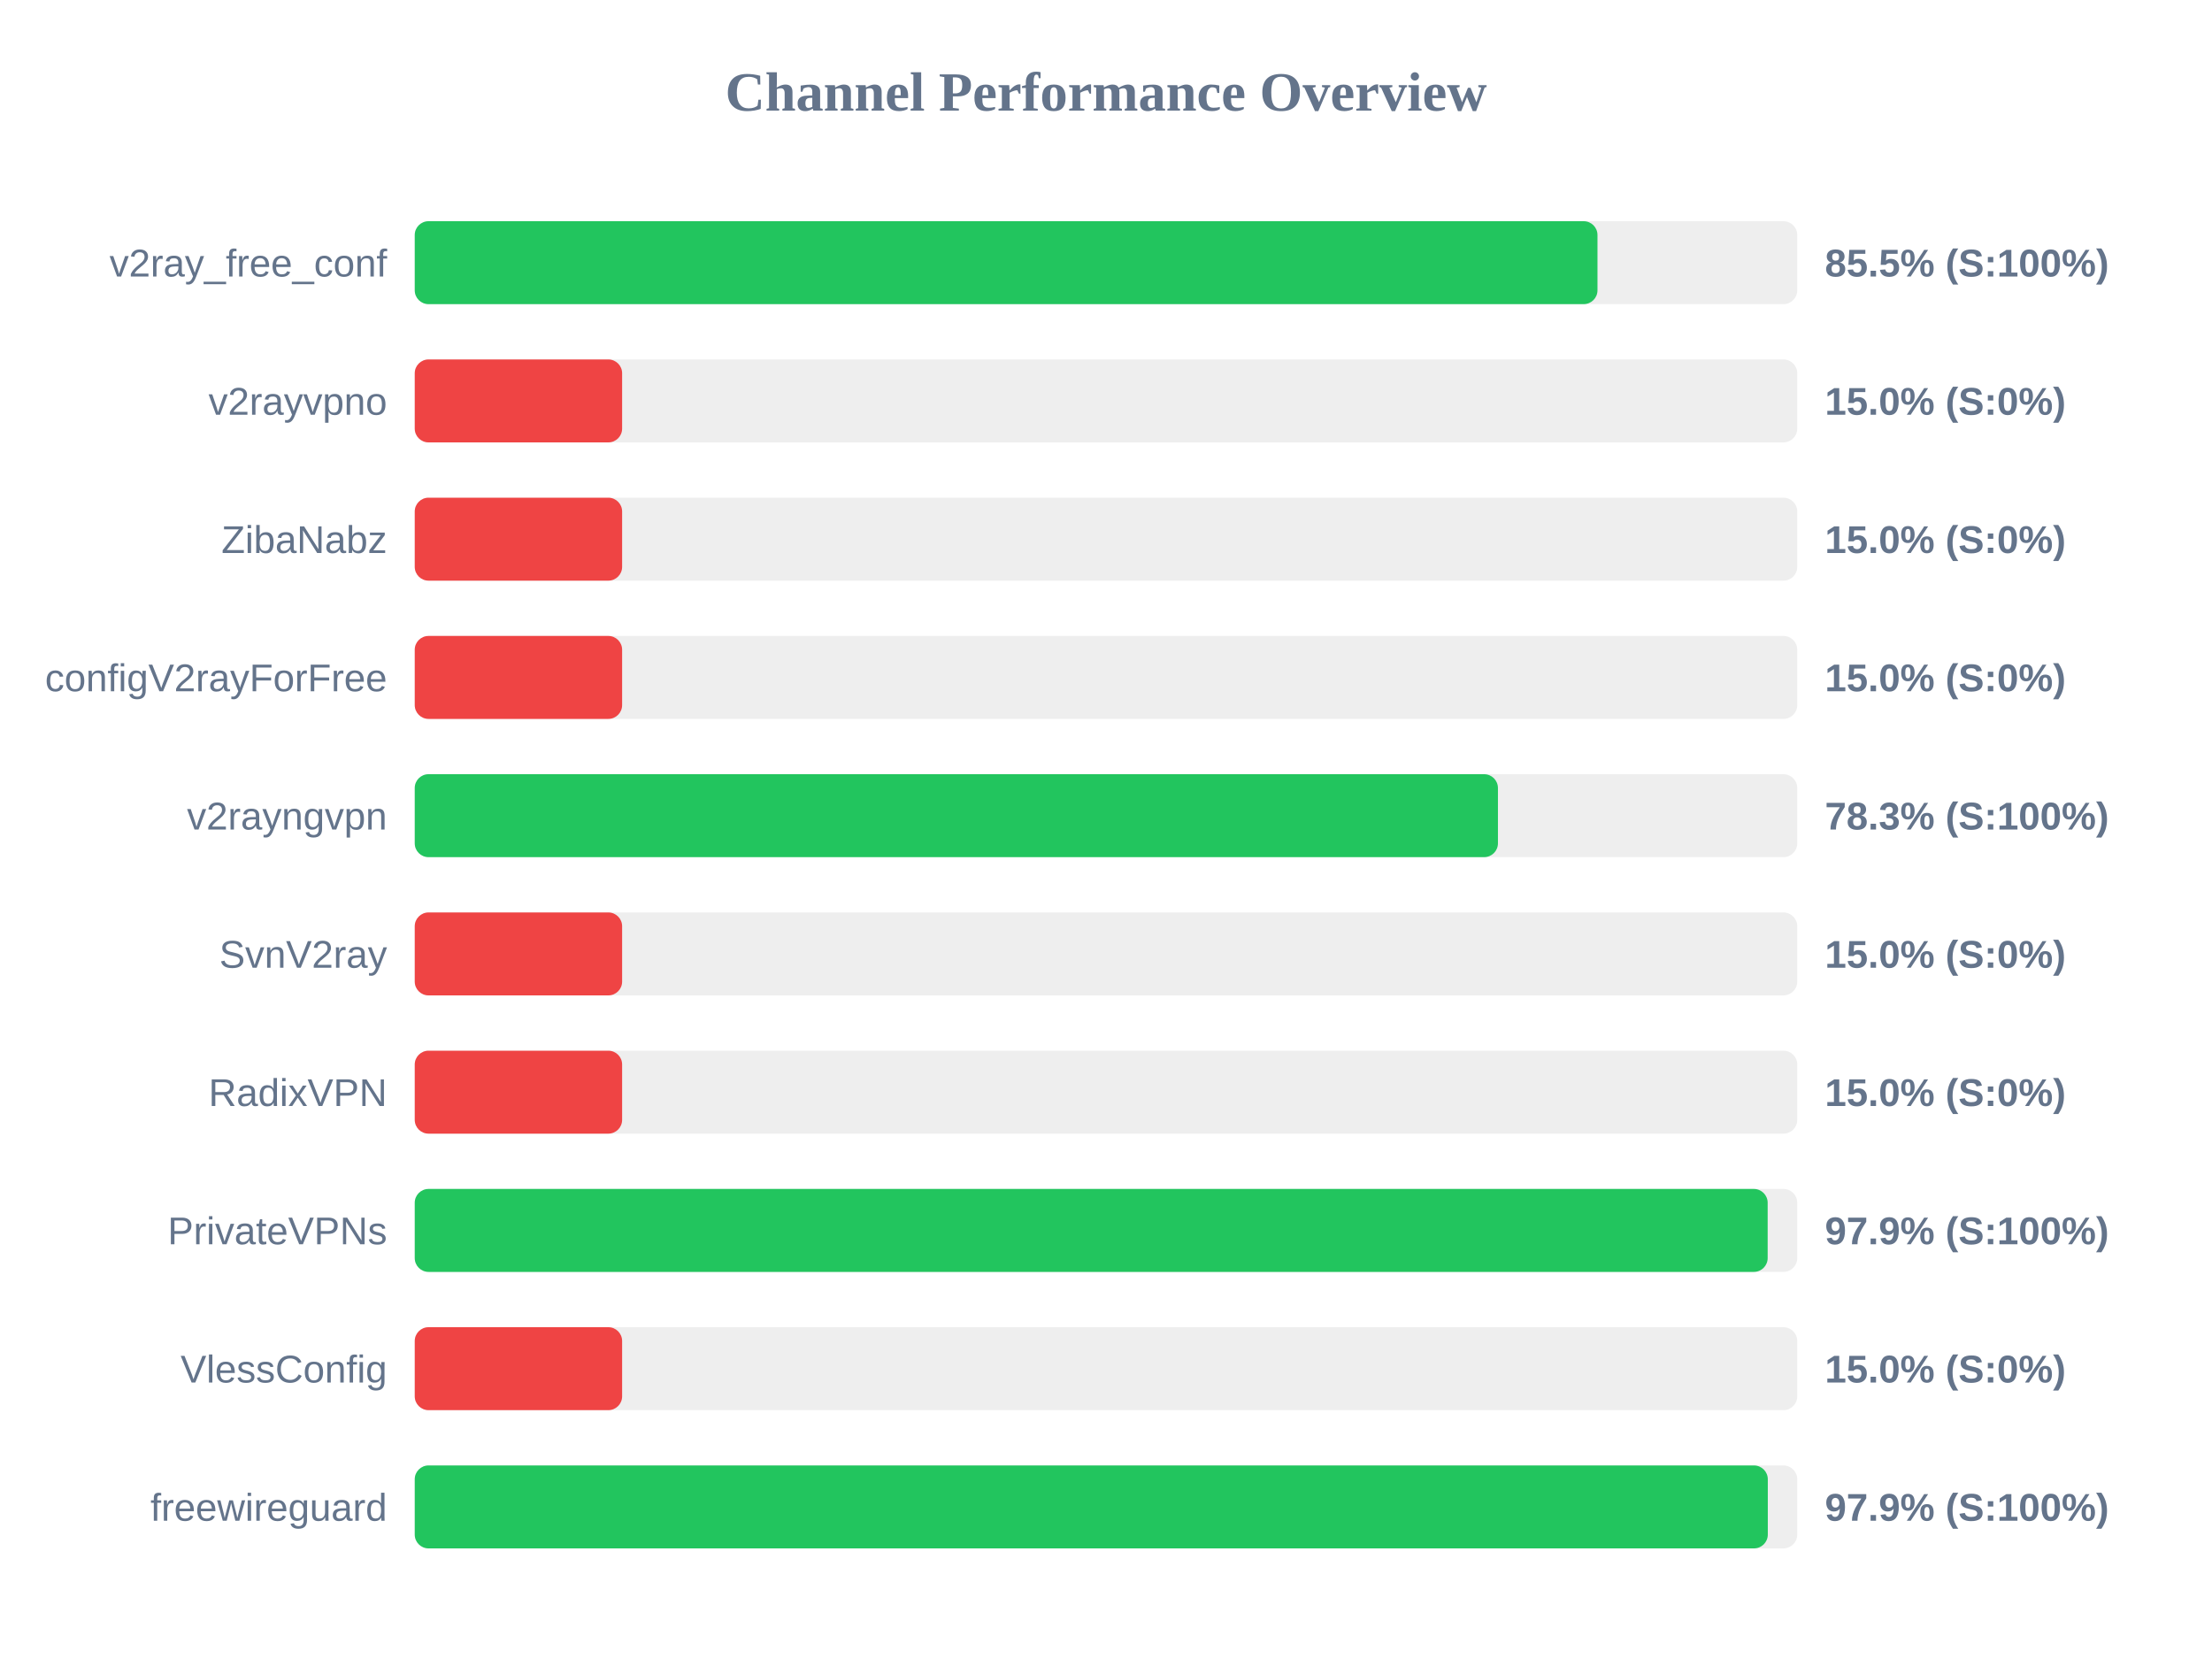
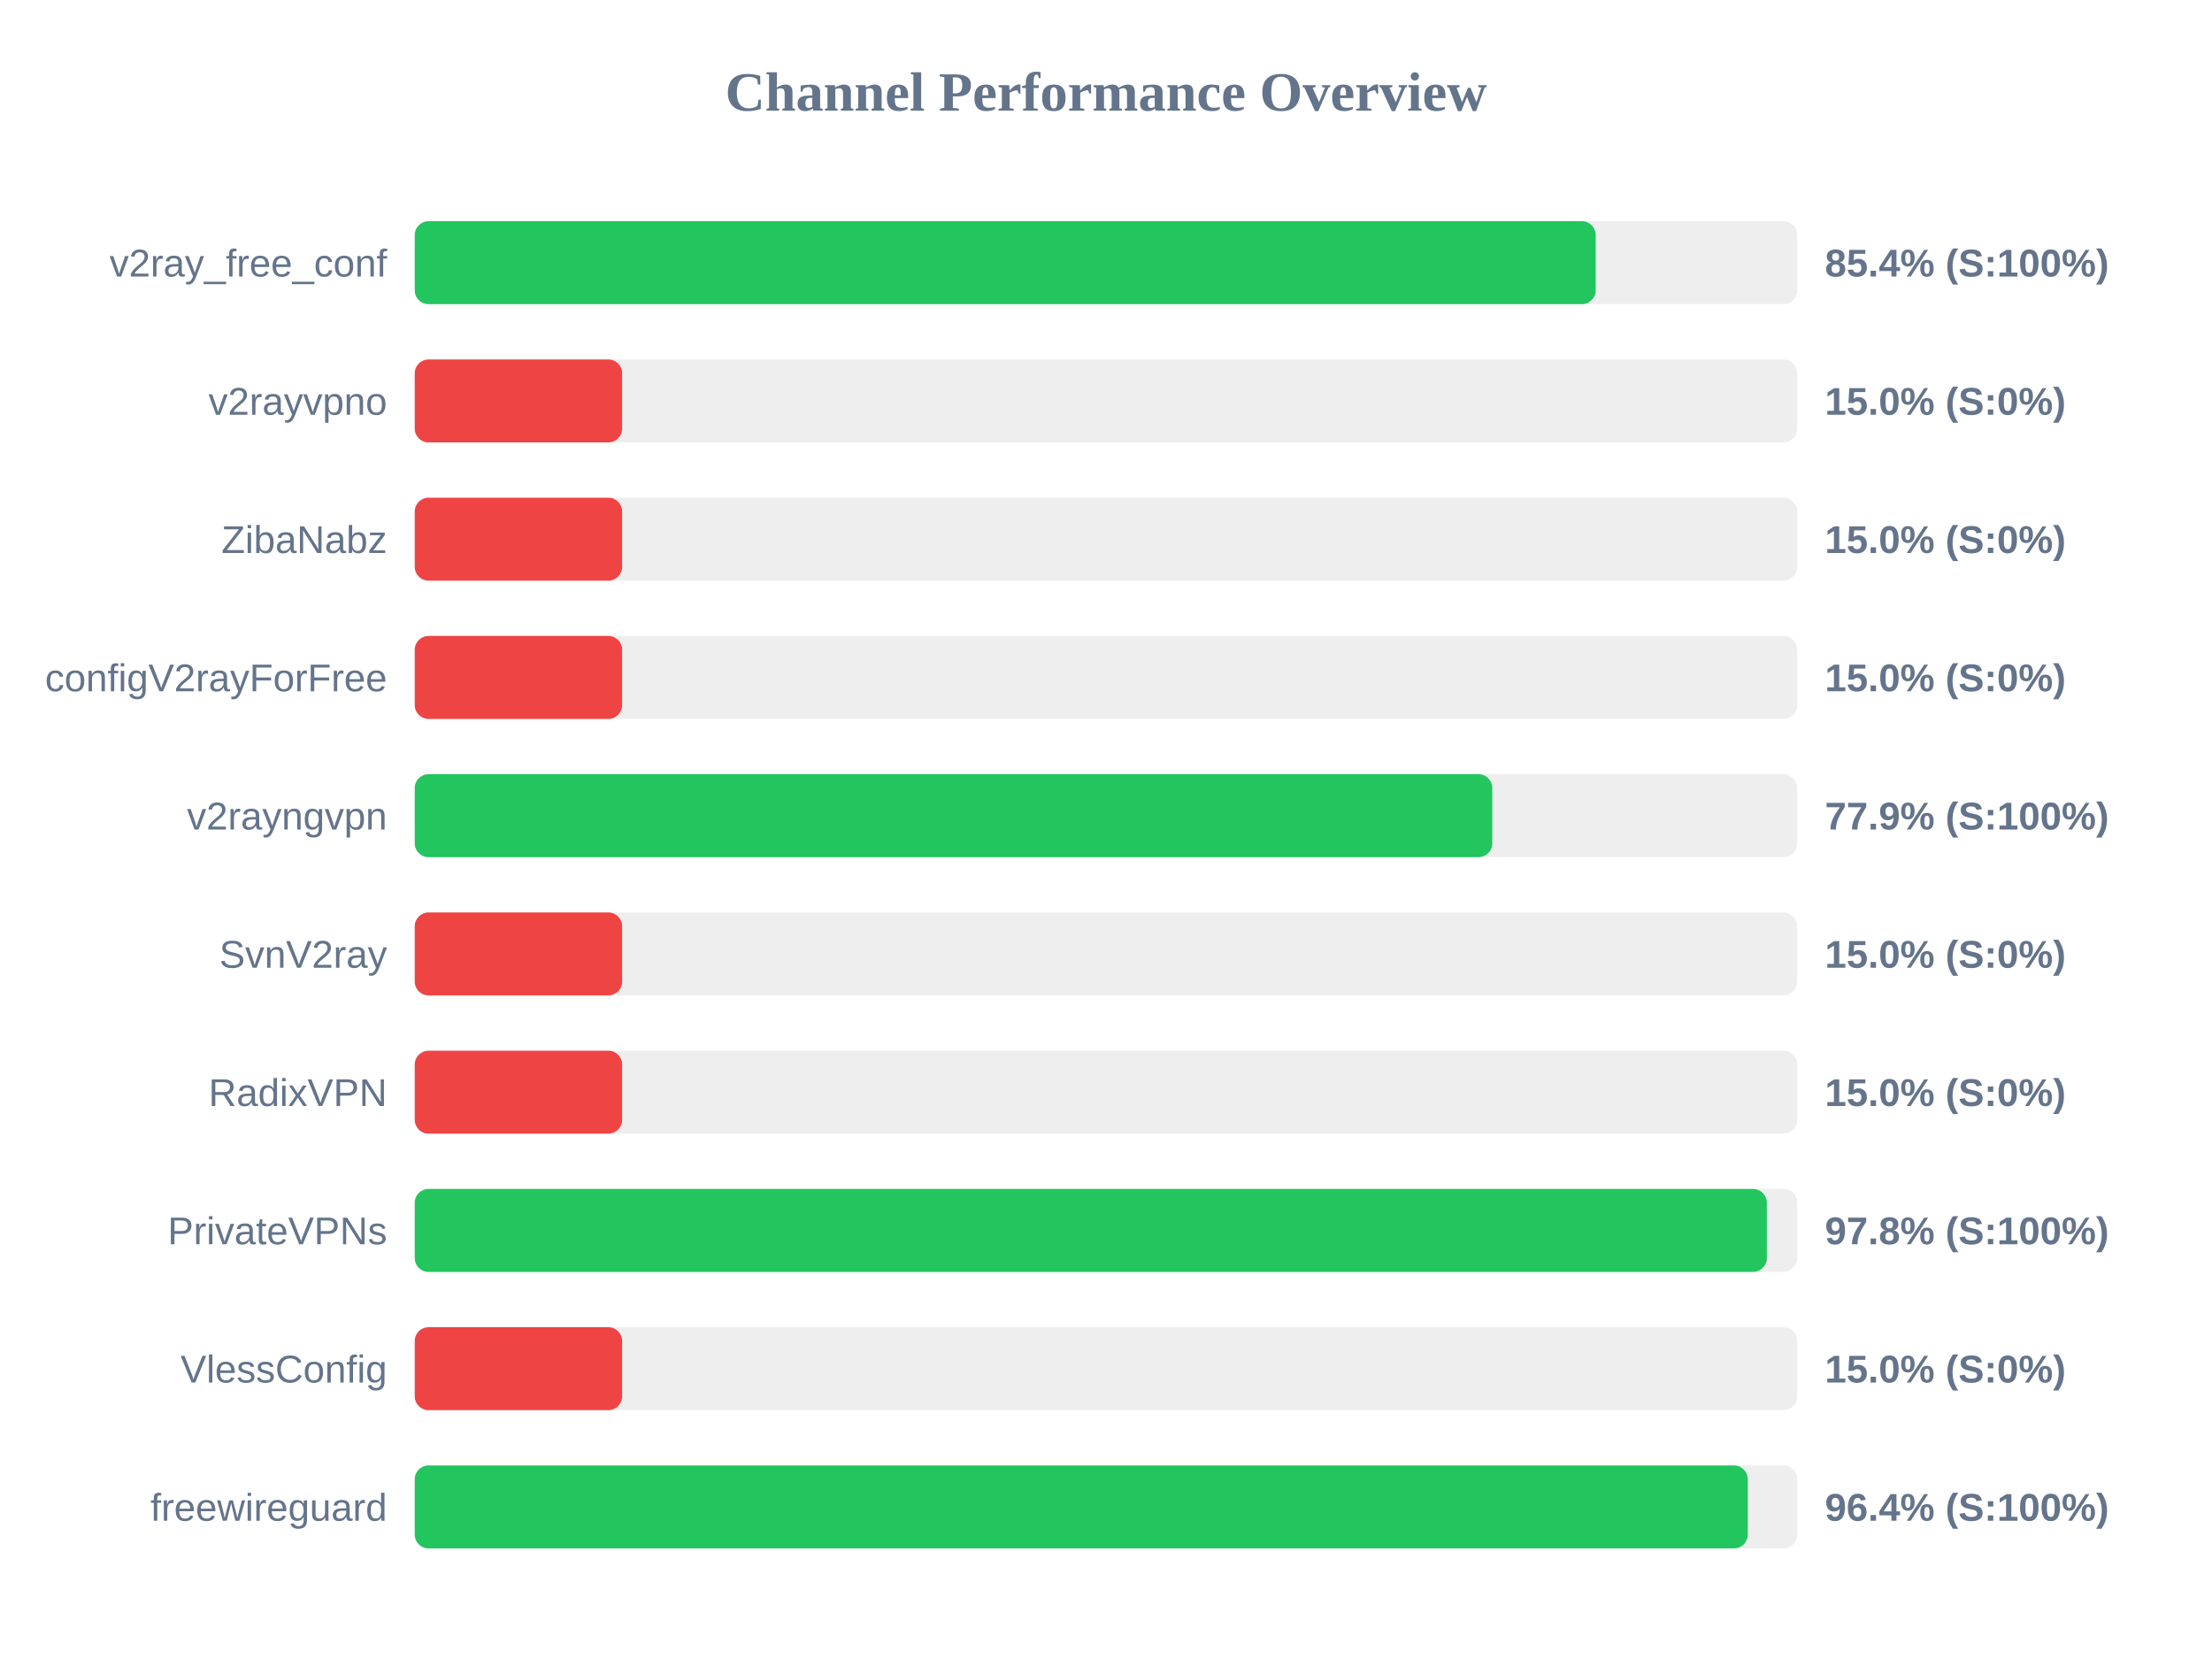
<svg xmlns="http://www.w3.org/2000/svg" width="800" height="600" version="1.1">
  <style>
        .row { font: 14px Arial; fill: #64748b; }
        .score { font: bold 14px Arial; fill: #64748b; }
    </style>
  <text x="400" y="40" text-anchor="middle" font-size="20px" font-weight="bold" fill="#64748b">Channel Performance Overview</text>
  <rect x="150" y="80" width="500" height="30" fill="#eee" rx="5" />
-   <rect x="150" y="80" width="427.75" height="30" fill="#22c55e" rx="5" />
+   <rect x="150" y="80" width="427.1" height="30" fill="#22c55e" rx="5" />
  <text x="140" y="100" text-anchor="end" class="row">v2ray_free_conf</text>
-   <text x="660" y="100" text-anchor="start" class="score">85.5% (S:100%)</text>
+   <text x="660" y="100" text-anchor="start" class="score">85.4% (S:100%)</text>
  <rect x="150" y="130" width="500" height="30" fill="#eee" rx="5" />
  <rect x="150" y="130" width="75.0" height="30" fill="#ef4444" rx="5" />
  <text x="140" y="150" text-anchor="end" class="row">v2rayvpno</text>
  <text x="660" y="150" text-anchor="start" class="score">15.0% (S:0%)</text>
  <rect x="150" y="180" width="500" height="30" fill="#eee" rx="5" />
  <rect x="150" y="180" width="75.0" height="30" fill="#ef4444" rx="5" />
  <text x="140" y="200" text-anchor="end" class="row">ZibaNabz</text>
  <text x="660" y="200" text-anchor="start" class="score">15.0% (S:0%)</text>
  <rect x="150" y="230" width="500" height="30" fill="#eee" rx="5" />
  <rect x="150" y="230" width="75.0" height="30" fill="#ef4444" rx="5" />
  <text x="140" y="250" text-anchor="end" class="row">configV2rayForFree</text>
  <text x="660" y="250" text-anchor="start" class="score">15.0% (S:0%)</text>
  <rect x="150" y="280" width="500" height="30" fill="#eee" rx="5" />
-   <rect x="150" y="280" width="391.75" height="30" fill="#22c55e" rx="5" />
+   <rect x="150" y="280" width="389.7" height="30" fill="#22c55e" rx="5" />
  <text x="140" y="300" text-anchor="end" class="row">v2rayngvpn</text>
-   <text x="660" y="300" text-anchor="start" class="score">78.3% (S:100%)</text>
+   <text x="660" y="300" text-anchor="start" class="score">77.9% (S:100%)</text>
  <rect x="150" y="330" width="500" height="30" fill="#eee" rx="5" />
  <rect x="150" y="330" width="75.0" height="30" fill="#ef4444" rx="5" />
  <text x="140" y="350" text-anchor="end" class="row">SvnV2ray</text>
  <text x="660" y="350" text-anchor="start" class="score">15.0% (S:0%)</text>
  <rect x="150" y="380" width="500" height="30" fill="#eee" rx="5" />
  <rect x="150" y="380" width="75.0" height="30" fill="#ef4444" rx="5" />
  <text x="140" y="400" text-anchor="end" class="row">RadixVPN</text>
  <text x="660" y="400" text-anchor="start" class="score">15.0% (S:0%)</text>
  <rect x="150" y="430" width="500" height="30" fill="#eee" rx="5" />
-   <rect x="150" y="430" width="489.3" height="30" fill="#22c55e" rx="5" />
+   <rect x="150" y="430" width="489.0" height="30" fill="#22c55e" rx="5" />
  <text x="140" y="450" text-anchor="end" class="row">PrivateVPNs</text>
-   <text x="660" y="450" text-anchor="start" class="score">97.9% (S:100%)</text>
+   <text x="660" y="450" text-anchor="start" class="score">97.8% (S:100%)</text>
  <rect x="150" y="480" width="500" height="30" fill="#eee" rx="5" />
  <rect x="150" y="480" width="75.0" height="30" fill="#ef4444" rx="5" />
  <text x="140" y="500" text-anchor="end" class="row">VlessConfig</text>
  <text x="660" y="500" text-anchor="start" class="score">15.0% (S:0%)</text>
  <rect x="150" y="530" width="500" height="30" fill="#eee" rx="5" />
-   <rect x="150" y="530" width="489.35" height="30" fill="#22c55e" rx="5" />
+   <rect x="150" y="530" width="482.1" height="30" fill="#22c55e" rx="5" />
  <text x="140" y="550" text-anchor="end" class="row">freewireguard</text>
-   <text x="660" y="550" text-anchor="start" class="score">97.9% (S:100%)</text>
+   <text x="660" y="550" text-anchor="start" class="score">96.4% (S:100%)</text>
</svg>
